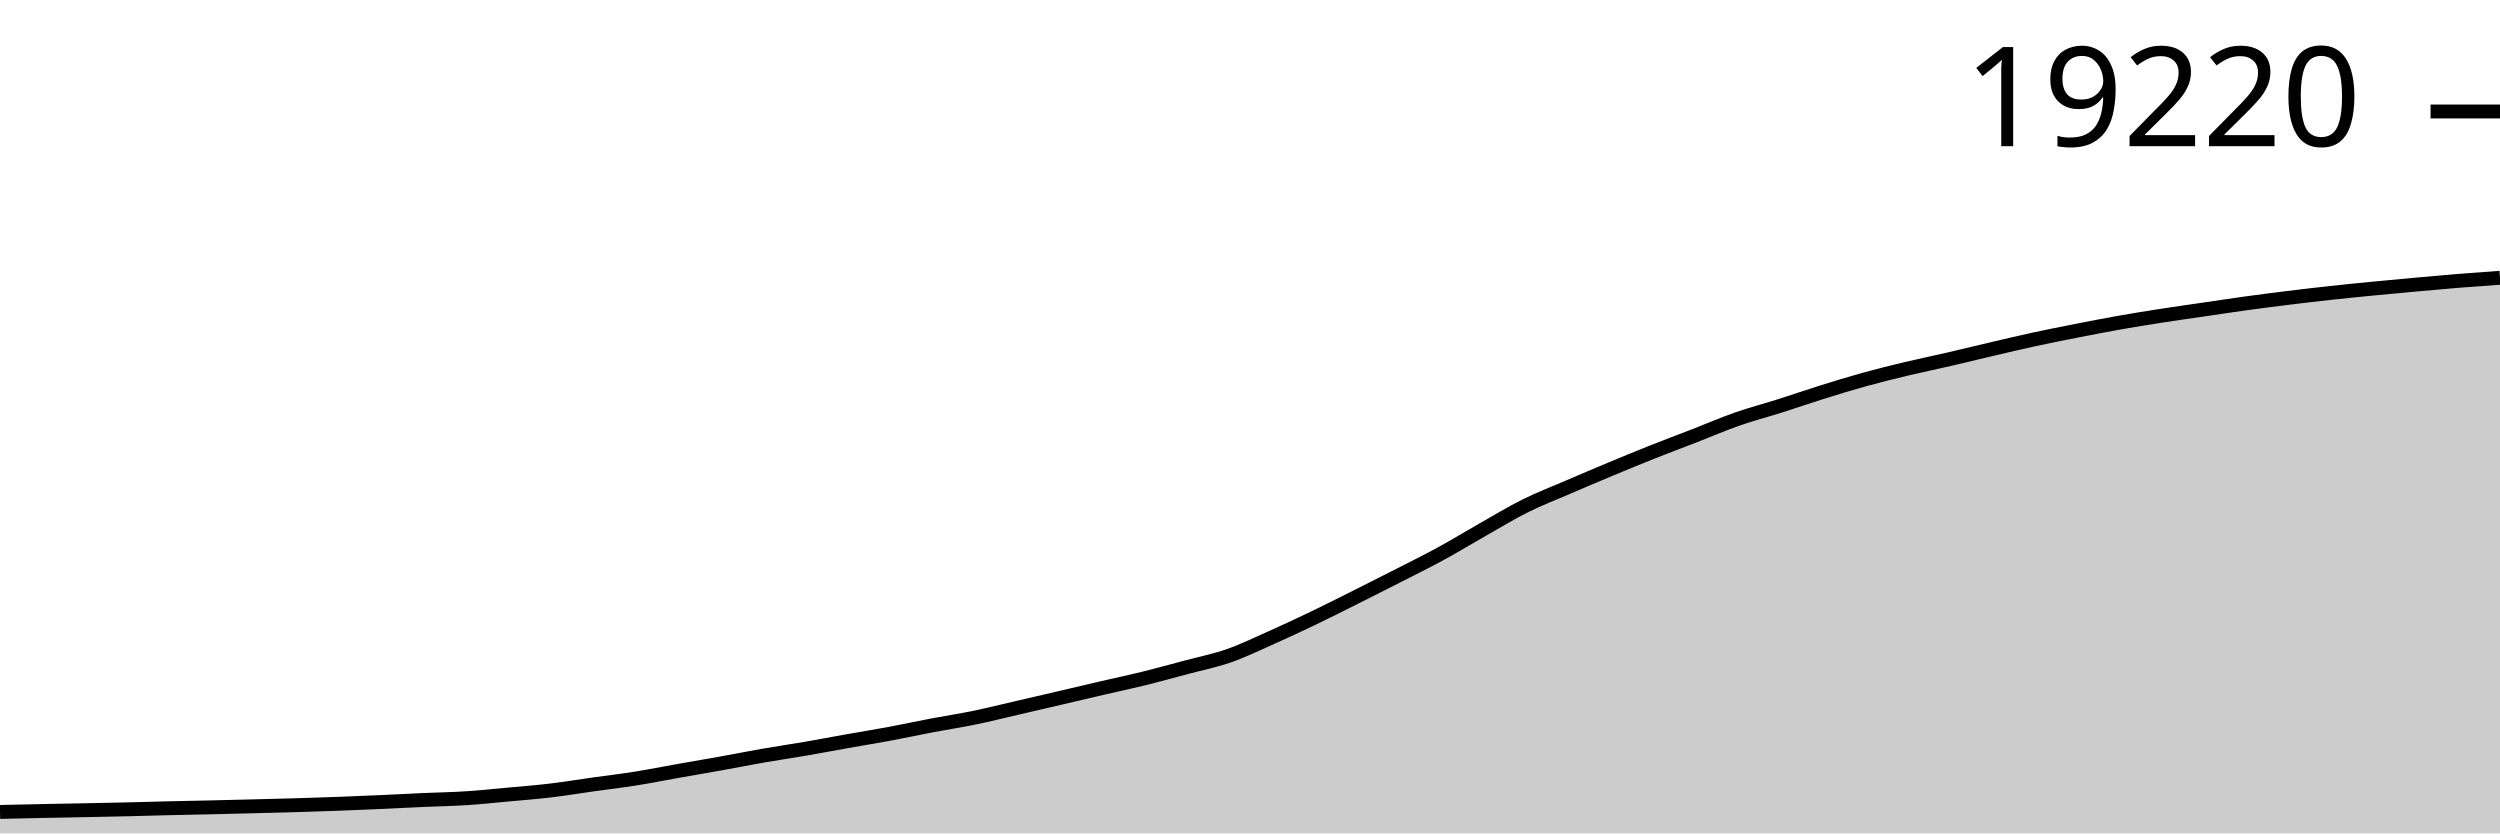
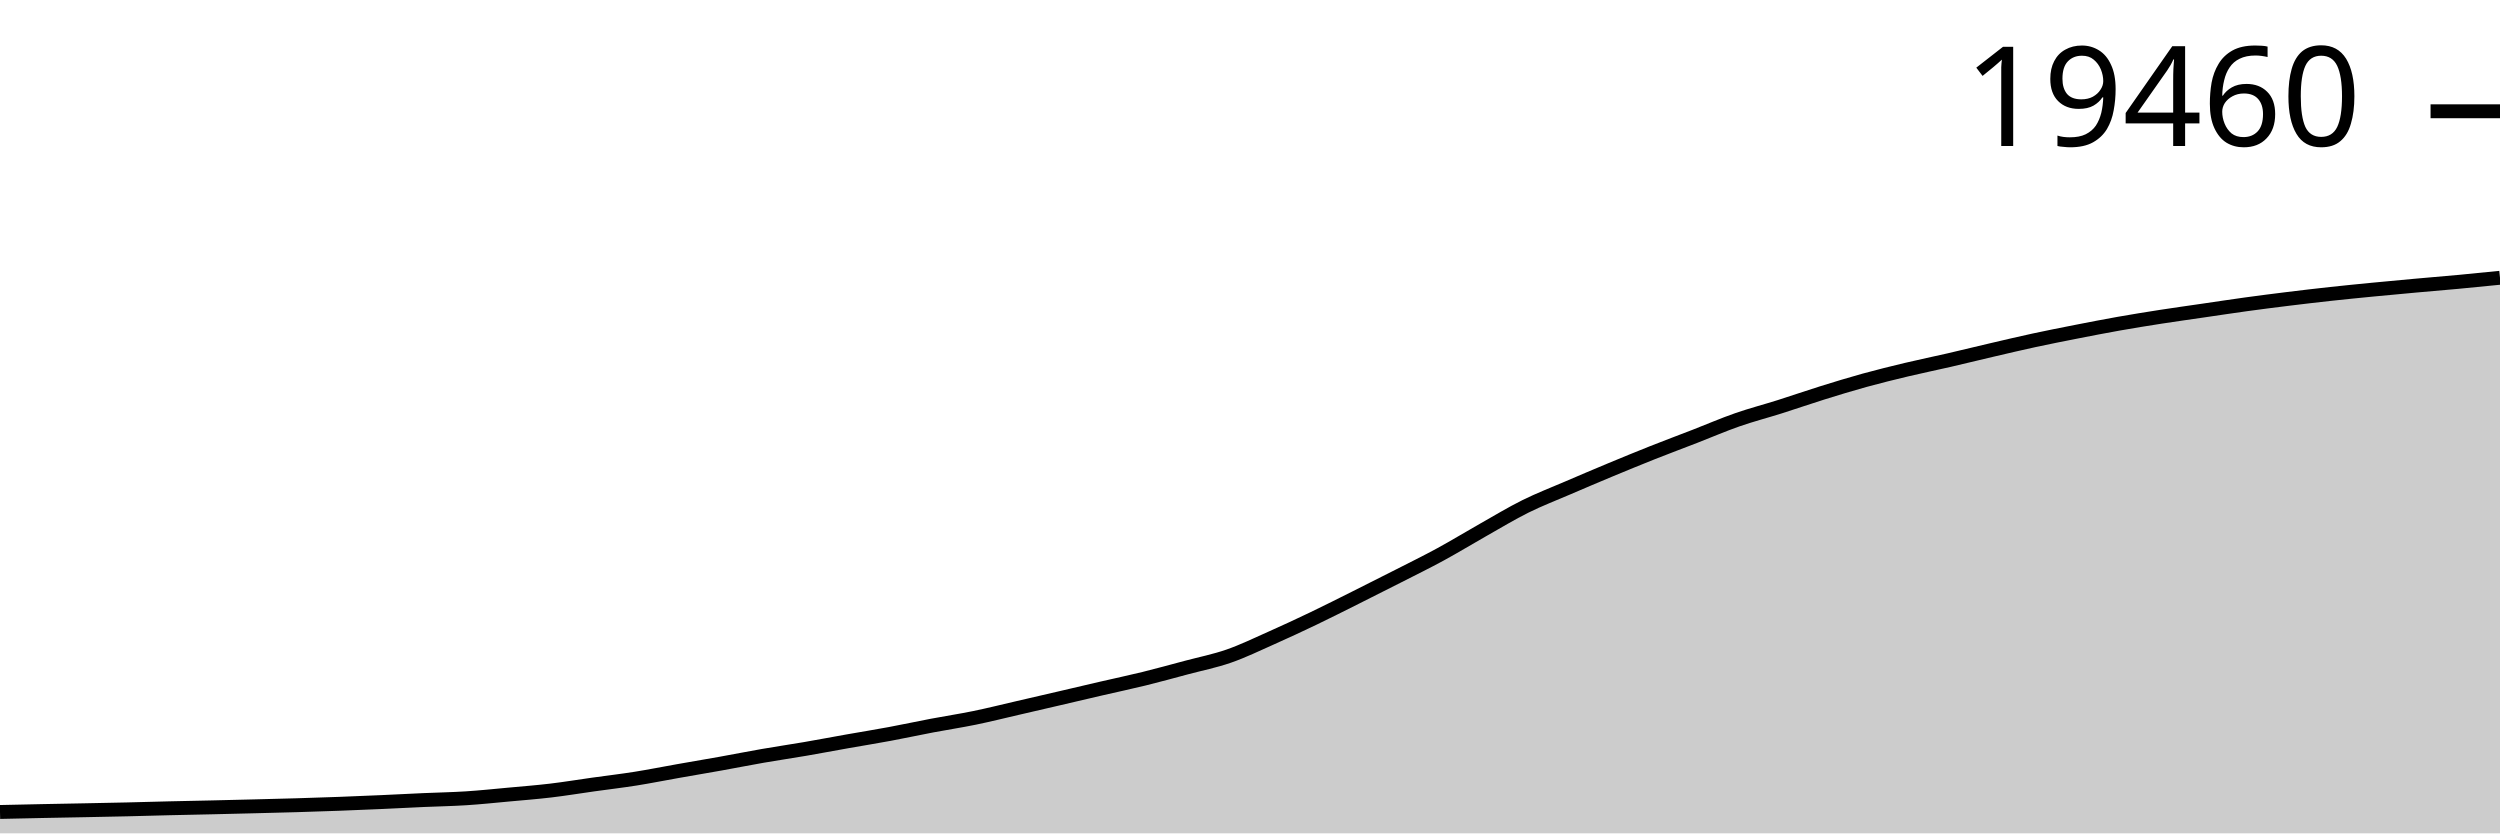
<svg xmlns="http://www.w3.org/2000/svg" viewBox="0 0 180 60">
  <g transform="translate(0,20)">
-     <path class="area" fill="rgba(0, 0, 0, 0.2)" d="M0,38.459C1.017,38.436,2.034,38.414,3.051,38.393C4.068,38.372,5.085,38.355,6.102,38.335C7.119,38.315,8.136,38.296,9.153,38.272C10.169,38.248,11.186,38.217,12.203,38.192C13.22,38.168,14.237,38.15,15.254,38.127C16.271,38.103,17.288,38.078,18.305,38.052C19.322,38.027,20.339,38.003,21.356,37.973C22.373,37.942,23.39,37.909,24.407,37.871C25.424,37.833,26.441,37.79,27.458,37.745C28.475,37.699,29.492,37.644,30.508,37.599C31.525,37.554,32.542,37.538,33.559,37.473C34.576,37.407,35.593,37.3,36.61,37.206C37.627,37.113,38.644,37.034,39.661,36.912C40.678,36.791,41.695,36.621,42.712,36.478C43.729,36.335,44.746,36.217,45.763,36.055C46.78,35.894,47.797,35.688,48.814,35.509C49.831,35.329,50.847,35.158,51.864,34.976C52.881,34.793,53.898,34.59,54.915,34.412C55.932,34.235,56.949,34.087,57.966,33.913C58.983,33.738,60,33.543,61.017,33.363C62.034,33.183,63.051,33.02,64.068,32.83C65.085,32.641,66.102,32.419,67.119,32.226C68.136,32.033,69.153,31.88,70.169,31.671C71.186,31.462,72.203,31.205,73.22,30.97C74.237,30.736,75.254,30.499,76.271,30.262C77.288,30.024,78.305,29.783,79.322,29.547C80.339,29.312,81.356,29.098,82.373,28.847C83.39,28.596,84.407,28.314,85.424,28.042C86.441,27.77,87.458,27.57,88.475,27.215C89.492,26.86,90.508,26.366,91.525,25.913C92.542,25.46,93.559,24.986,94.576,24.498C95.593,24.01,96.61,23.494,97.627,22.985C98.644,22.476,99.661,21.963,100.678,21.444C101.695,20.924,102.712,20.424,103.729,19.87C104.746,19.315,105.763,18.692,106.78,18.117C107.797,17.541,108.814,16.922,109.831,16.416C110.847,15.911,111.864,15.522,112.881,15.084C113.898,14.646,114.915,14.211,115.932,13.788C116.949,13.364,117.966,12.945,118.983,12.54C120,12.136,121.017,11.757,122.034,11.362C123.051,10.967,124.068,10.525,125.085,10.17C126.102,9.814,127.119,9.552,128.136,9.23C129.153,8.908,130.169,8.553,131.186,8.236C132.203,7.918,133.22,7.605,134.237,7.324C135.254,7.043,136.271,6.792,137.288,6.549C138.305,6.306,139.322,6.1,140.339,5.865C141.356,5.63,142.373,5.377,143.39,5.14C144.407,4.902,145.424,4.659,146.441,4.439C147.458,4.219,148.475,4.018,149.492,3.818C150.508,3.618,151.525,3.419,152.542,3.239C153.559,3.058,154.576,2.894,155.593,2.736C156.61,2.578,157.627,2.437,158.644,2.288C159.661,2.14,160.678,1.983,161.695,1.843C162.712,1.703,163.729,1.573,164.746,1.448C165.763,1.322,166.78,1.202,167.797,1.091C168.814,0.979,169.831,0.88,170.847,0.78C171.864,0.681,172.881,0.587,173.898,0.494C174.915,0.402,175.932,0.308,176.949,0.225C177.966,0.143,178.983,0.071,180,0L180,40C178.983,40,177.966,40,176.949,40C175.932,40,174.915,40,173.898,40C172.881,40,171.864,40,170.847,40C169.831,40,168.814,40,167.797,40C166.78,40,165.763,40,164.746,40C163.729,40,162.712,40,161.695,40C160.678,40,159.661,40,158.644,40C157.627,40,156.61,40,155.593,40C154.576,40,153.559,40,152.542,40C151.525,40,150.508,40,149.492,40C148.475,40,147.458,40,146.441,40C145.424,40,144.407,40,143.39,40C142.373,40,141.356,40,140.339,40C139.322,40,138.305,40,137.288,40C136.271,40,135.254,40,134.237,40C133.22,40,132.203,40,131.186,40C130.169,40,129.153,40,128.136,40C127.119,40,126.102,40,125.085,40C124.068,40,123.051,40,122.034,40C121.017,40,120,40,118.983,40C117.966,40,116.949,40,115.932,40C114.915,40,113.898,40,112.881,40C111.864,40,110.847,40,109.831,40C108.814,40,107.797,40,106.78,40C105.763,40,104.746,40,103.729,40C102.712,40,101.695,40,100.678,40C99.661,40,98.644,40,97.627,40C96.61,40,95.593,40,94.576,40C93.559,40,92.542,40,91.525,40C90.508,40,89.492,40,88.475,40C87.458,40,86.441,40,85.424,40C84.407,40,83.39,40,82.373,40C81.356,40,80.339,40,79.322,40C78.305,40,77.288,40,76.271,40C75.254,40,74.237,40,73.22,40C72.203,40,71.186,40,70.169,40C69.153,40,68.136,40,67.119,40C66.102,40,65.085,40,64.068,40C63.051,40,62.034,40,61.017,40C60,40,58.983,40,57.966,40C56.949,40,55.932,40,54.915,40C53.898,40,52.881,40,51.864,40C50.847,40,49.831,40,48.814,40C47.797,40,46.78,40,45.763,40C44.746,40,43.729,40,42.712,40C41.695,40,40.678,40,39.661,40C38.644,40,37.627,40,36.61,40C35.593,40,34.576,40,33.559,40C32.542,40,31.525,40,30.508,40C29.492,40,28.475,40,27.458,40C26.441,40,25.424,40,24.407,40C23.39,40,22.373,40,21.356,40C20.339,40,19.322,40,18.305,40C17.288,40,16.271,40,15.254,40C14.237,40,13.22,40,12.203,40C11.186,40,10.169,40,9.153,40C8.136,40,7.119,40,6.102,40C5.085,40,4.068,40,3.051,40C2.034,40,1.017,40,0,40Z" />
-     <path class="line" stroke="black" fill="none" d="M0,38.459C1.017,38.436,2.034,38.414,3.051,38.393C4.068,38.372,5.085,38.355,6.102,38.335C7.119,38.315,8.136,38.296,9.153,38.272C10.169,38.248,11.186,38.217,12.203,38.192C13.22,38.168,14.237,38.15,15.254,38.127C16.271,38.103,17.288,38.078,18.305,38.052C19.322,38.027,20.339,38.003,21.356,37.973C22.373,37.942,23.39,37.909,24.407,37.871C25.424,37.833,26.441,37.79,27.458,37.745C28.475,37.699,29.492,37.644,30.508,37.599C31.525,37.554,32.542,37.538,33.559,37.473C34.576,37.407,35.593,37.3,36.61,37.206C37.627,37.113,38.644,37.034,39.661,36.912C40.678,36.791,41.695,36.621,42.712,36.478C43.729,36.335,44.746,36.217,45.763,36.055C46.78,35.894,47.797,35.688,48.814,35.509C49.831,35.329,50.847,35.158,51.864,34.976C52.881,34.793,53.898,34.59,54.915,34.412C55.932,34.235,56.949,34.087,57.966,33.913C58.983,33.738,60,33.543,61.017,33.363C62.034,33.183,63.051,33.02,64.068,32.83C65.085,32.641,66.102,32.419,67.119,32.226C68.136,32.033,69.153,31.88,70.169,31.671C71.186,31.462,72.203,31.205,73.22,30.97C74.237,30.736,75.254,30.499,76.271,30.262C77.288,30.024,78.305,29.783,79.322,29.547C80.339,29.312,81.356,29.098,82.373,28.847C83.39,28.596,84.407,28.314,85.424,28.042C86.441,27.77,87.458,27.57,88.475,27.215C89.492,26.86,90.508,26.366,91.525,25.913C92.542,25.46,93.559,24.986,94.576,24.498C95.593,24.01,96.61,23.494,97.627,22.985C98.644,22.476,99.661,21.963,100.678,21.444C101.695,20.924,102.712,20.424,103.729,19.87C104.746,19.315,105.763,18.692,106.78,18.117C107.797,17.541,108.814,16.922,109.831,16.416C110.847,15.911,111.864,15.522,112.881,15.084C113.898,14.646,114.915,14.211,115.932,13.788C116.949,13.364,117.966,12.945,118.983,12.54C120,12.136,121.017,11.757,122.034,11.362C123.051,10.967,124.068,10.525,125.085,10.17C126.102,9.814,127.119,9.552,128.136,9.23C129.153,8.908,130.169,8.553,131.186,8.236C132.203,7.918,133.22,7.605,134.237,7.324C135.254,7.043,136.271,6.792,137.288,6.549C138.305,6.306,139.322,6.1,140.339,5.865C141.356,5.63,142.373,5.377,143.39,5.14C144.407,4.902,145.424,4.659,146.441,4.439C147.458,4.219,148.475,4.018,149.492,3.818C150.508,3.618,151.525,3.419,152.542,3.239C153.559,3.058,154.576,2.894,155.593,2.736C156.61,2.578,157.627,2.437,158.644,2.288C159.661,2.14,160.678,1.983,161.695,1.843C162.712,1.703,163.729,1.573,164.746,1.448C165.763,1.322,166.78,1.202,167.797,1.091C168.814,0.979,169.831,0.88,170.847,0.78C171.864,0.681,172.881,0.587,173.898,0.494C174.915,0.402,175.932,0.308,176.949,0.225C177.966,0.143,178.983,0.071,180,0" />
-     <path class="axis-ceiling" stroke-width="1" stroke="black" fill="none" d="M175,-11.974L180,-11.974" />
-     <text class="axis-ceiling-label" font-family="sans-serif" text-anchor="end" font-size="10px" x="170" y="-9.474">19220</text>
+     <path class="area" fill="rgba(0, 0, 0, 0.2)" d="M0,38.462C1.017,38.439,2.034,38.417,3.051,38.396C4.068,38.375,5.085,38.358,6.102,38.338C7.119,38.318,8.136,38.299,9.153,38.275C10.169,38.252,11.186,38.22,12.203,38.196C13.22,38.172,14.237,38.153,15.254,38.13C16.271,38.107,17.288,38.082,18.305,38.056C19.322,38.03,20.339,38.007,21.356,37.976C22.373,37.946,23.39,37.913,24.407,37.875C25.424,37.837,26.441,37.794,27.458,37.749C28.475,37.704,29.492,37.649,30.508,37.604C31.525,37.558,32.542,37.543,33.559,37.477C34.576,37.412,35.593,37.305,36.61,37.211C37.627,37.118,38.644,37.039,39.661,36.918C40.678,36.797,41.695,36.627,42.712,36.485C43.729,36.342,44.746,36.224,45.763,36.063C46.78,35.901,47.797,35.696,48.814,35.517C49.831,35.337,50.847,35.167,51.864,34.985C52.881,34.803,53.898,34.6,54.915,34.423C55.932,34.246,56.949,34.098,57.966,33.924C58.983,33.749,60,33.555,61.017,33.375C62.034,33.195,63.051,33.033,64.068,32.843C65.085,32.654,66.102,32.433,67.119,32.24C68.136,32.047,69.153,31.895,70.169,31.686C71.186,31.477,72.203,31.222,73.22,30.987C74.237,30.753,75.254,30.516,76.271,30.28C77.288,30.043,78.305,29.802,79.322,29.567C80.339,29.331,81.356,29.118,82.373,28.868C83.39,28.617,84.407,28.336,85.424,28.064C86.441,27.793,87.458,27.593,88.475,27.239C89.492,26.885,90.508,26.391,91.525,25.939C92.542,25.487,93.559,25.014,94.576,24.527C95.593,24.04,96.61,23.524,97.627,23.016C98.644,22.508,99.661,21.996,100.678,21.478C101.695,20.96,102.712,20.46,103.729,19.907C104.746,19.353,105.763,18.732,106.78,18.157C107.797,17.583,108.814,16.965,109.831,16.46C110.847,15.956,111.864,15.568,112.881,15.13C113.898,14.693,114.915,14.259,115.932,13.836C116.949,13.413,117.966,12.995,118.983,12.591C120,12.188,121.017,11.809,122.034,11.415C123.051,11.02,124.068,10.579,125.085,10.225C126.102,9.87,127.119,9.609,128.136,9.287C129.153,8.965,130.169,8.612,131.186,8.294C132.203,7.977,133.22,7.665,134.237,7.384C135.254,7.104,136.271,6.854,137.288,6.611C138.305,6.368,139.322,6.163,140.339,5.928C141.356,5.694,142.373,5.441,143.39,5.204C144.407,4.967,145.424,4.725,146.441,4.505C147.458,4.285,148.475,4.085,149.492,3.885C150.508,3.686,151.525,3.487,152.542,3.307C153.559,3.127,154.576,2.963,155.593,2.805C156.61,2.647,157.627,2.507,158.644,2.358C159.661,2.21,160.678,2.054,161.695,1.914C162.712,1.774,163.729,1.644,164.746,1.519C165.763,1.394,166.78,1.274,167.797,1.163C168.814,1.052,169.831,0.952,170.847,0.853C171.864,0.754,172.881,0.66,173.898,0.568C174.915,0.475,175.932,0.393,176.949,0.299C177.966,0.204,178.983,0.102,180,0L180,40C178.983,40,177.966,40,176.949,40C175.932,40,174.915,40,173.898,40C172.881,40,171.864,40,170.847,40C169.831,40,168.814,40,167.797,40C166.78,40,165.763,40,164.746,40C163.729,40,162.712,40,161.695,40C160.678,40,159.661,40,158.644,40C157.627,40,156.61,40,155.593,40C154.576,40,153.559,40,152.542,40C151.525,40,150.508,40,149.492,40C148.475,40,147.458,40,146.441,40C145.424,40,144.407,40,143.39,40C142.373,40,141.356,40,140.339,40C139.322,40,138.305,40,137.288,40C136.271,40,135.254,40,134.237,40C133.22,40,132.203,40,131.186,40C130.169,40,129.153,40,128.136,40C127.119,40,126.102,40,125.085,40C124.068,40,123.051,40,122.034,40C121.017,40,120,40,118.983,40C117.966,40,116.949,40,115.932,40C114.915,40,113.898,40,112.881,40C111.864,40,110.847,40,109.831,40C108.814,40,107.797,40,106.78,40C105.763,40,104.746,40,103.729,40C102.712,40,101.695,40,100.678,40C99.661,40,98.644,40,97.627,40C96.61,40,95.593,40,94.576,40C93.559,40,92.542,40,91.525,40C90.508,40,89.492,40,88.475,40C87.458,40,86.441,40,85.424,40C84.407,40,83.39,40,82.373,40C81.356,40,80.339,40,79.322,40C78.305,40,77.288,40,76.271,40C75.254,40,74.237,40,73.22,40C72.203,40,71.186,40,70.169,40C69.153,40,68.136,40,67.119,40C66.102,40,65.085,40,64.068,40C63.051,40,62.034,40,61.017,40C60,40,58.983,40,57.966,40C56.949,40,55.932,40,54.915,40C53.898,40,52.881,40,51.864,40C50.847,40,49.831,40,48.814,40C47.797,40,46.78,40,45.763,40C44.746,40,43.729,40,42.712,40C41.695,40,40.678,40,39.661,40C38.644,40,37.627,40,36.61,40C35.593,40,34.576,40,33.559,40C32.542,40,31.525,40,30.508,40C29.492,40,28.475,40,27.458,40C26.441,40,25.424,40,24.407,40C23.39,40,22.373,40,21.356,40C20.339,40,19.322,40,18.305,40C17.288,40,16.271,40,15.254,40C14.237,40,13.22,40,12.203,40C11.186,40,10.169,40,9.153,40C8.136,40,7.119,40,6.102,40C5.085,40,4.068,40,3.051,40C2.034,40,1.017,40,0,40Z" />
+     <path class="line" stroke="black" fill="none" d="M0,38.462C1.017,38.439,2.034,38.417,3.051,38.396C4.068,38.375,5.085,38.358,6.102,38.338C7.119,38.318,8.136,38.299,9.153,38.275C10.169,38.252,11.186,38.22,12.203,38.196C13.22,38.172,14.237,38.153,15.254,38.13C16.271,38.107,17.288,38.082,18.305,38.056C19.322,38.03,20.339,38.007,21.356,37.976C22.373,37.946,23.39,37.913,24.407,37.875C25.424,37.837,26.441,37.794,27.458,37.749C28.475,37.704,29.492,37.649,30.508,37.604C31.525,37.558,32.542,37.543,33.559,37.477C34.576,37.412,35.593,37.305,36.61,37.211C37.627,37.118,38.644,37.039,39.661,36.918C40.678,36.797,41.695,36.627,42.712,36.485C43.729,36.342,44.746,36.224,45.763,36.063C46.78,35.901,47.797,35.696,48.814,35.517C49.831,35.337,50.847,35.167,51.864,34.985C52.881,34.803,53.898,34.6,54.915,34.423C55.932,34.246,56.949,34.098,57.966,33.924C58.983,33.749,60,33.555,61.017,33.375C62.034,33.195,63.051,33.033,64.068,32.843C65.085,32.654,66.102,32.433,67.119,32.24C68.136,32.047,69.153,31.895,70.169,31.686C71.186,31.477,72.203,31.222,73.22,30.987C74.237,30.753,75.254,30.516,76.271,30.28C77.288,30.043,78.305,29.802,79.322,29.567C80.339,29.331,81.356,29.118,82.373,28.868C83.39,28.617,84.407,28.336,85.424,28.064C86.441,27.793,87.458,27.593,88.475,27.239C89.492,26.885,90.508,26.391,91.525,25.939C92.542,25.487,93.559,25.014,94.576,24.527C95.593,24.04,96.61,23.524,97.627,23.016C98.644,22.508,99.661,21.996,100.678,21.478C101.695,20.96,102.712,20.46,103.729,19.907C104.746,19.353,105.763,18.732,106.78,18.157C107.797,17.583,108.814,16.965,109.831,16.46C110.847,15.956,111.864,15.568,112.881,15.13C113.898,14.693,114.915,14.259,115.932,13.836C116.949,13.413,117.966,12.995,118.983,12.591C120,12.188,121.017,11.809,122.034,11.415C123.051,11.02,124.068,10.579,125.085,10.225C126.102,9.87,127.119,9.609,128.136,9.287C129.153,8.965,130.169,8.612,131.186,8.294C132.203,7.977,133.22,7.665,134.237,7.384C135.254,7.104,136.271,6.854,137.288,6.611C138.305,6.368,139.322,6.163,140.339,5.928C141.356,5.694,142.373,5.441,143.39,5.204C144.407,4.967,145.424,4.725,146.441,4.505C147.458,4.285,148.475,4.085,149.492,3.885C150.508,3.686,151.525,3.487,152.542,3.307C153.559,3.127,154.576,2.963,155.593,2.805C156.61,2.647,157.627,2.507,158.644,2.358C159.661,2.21,160.678,2.054,161.695,1.914C162.712,1.774,163.729,1.644,164.746,1.519C165.763,1.394,166.78,1.274,167.797,1.163C168.814,1.052,169.831,0.952,170.847,0.853C171.864,0.754,172.881,0.66,173.898,0.568C174.915,0.475,175.932,0.393,176.949,0.299C177.966,0.204,178.983,0.102,180,0" />
+     <path class="axis-ceiling" stroke-width="1" stroke="black" fill="none" d="M175,-11.988L180,-11.988" />
+     <text class="axis-ceiling-label" font-family="sans-serif" text-anchor="end" font-size="10px" x="170" y="-9.488">19460</text>
  </g>
</svg>
